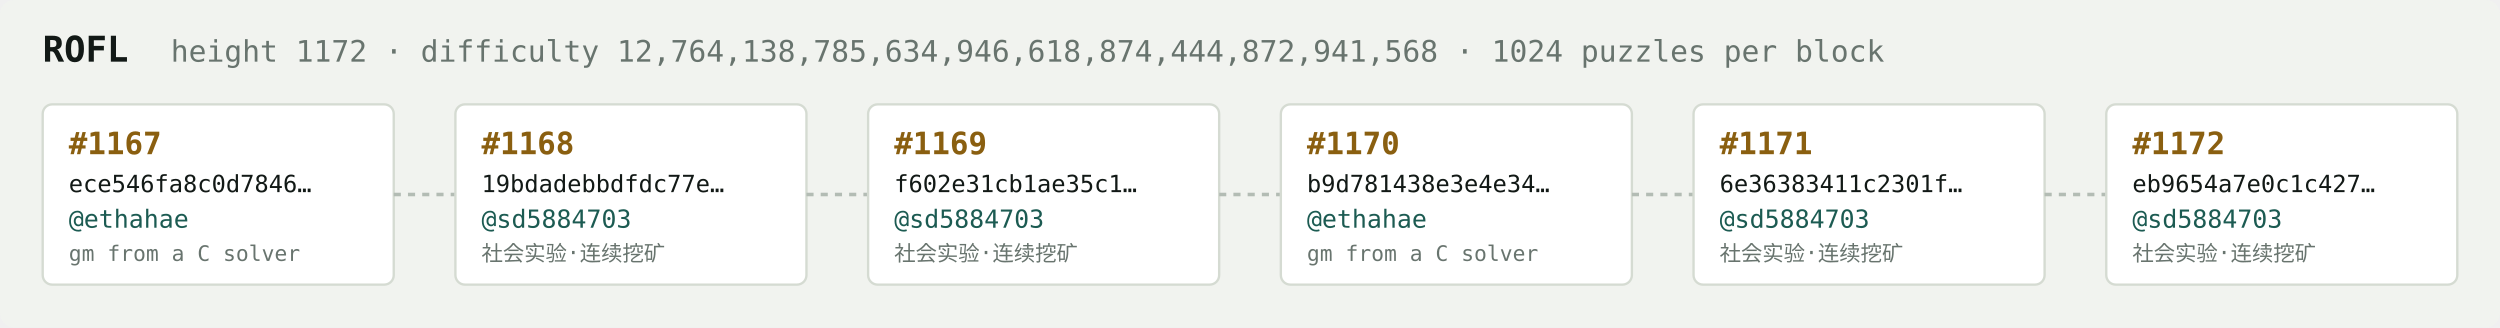
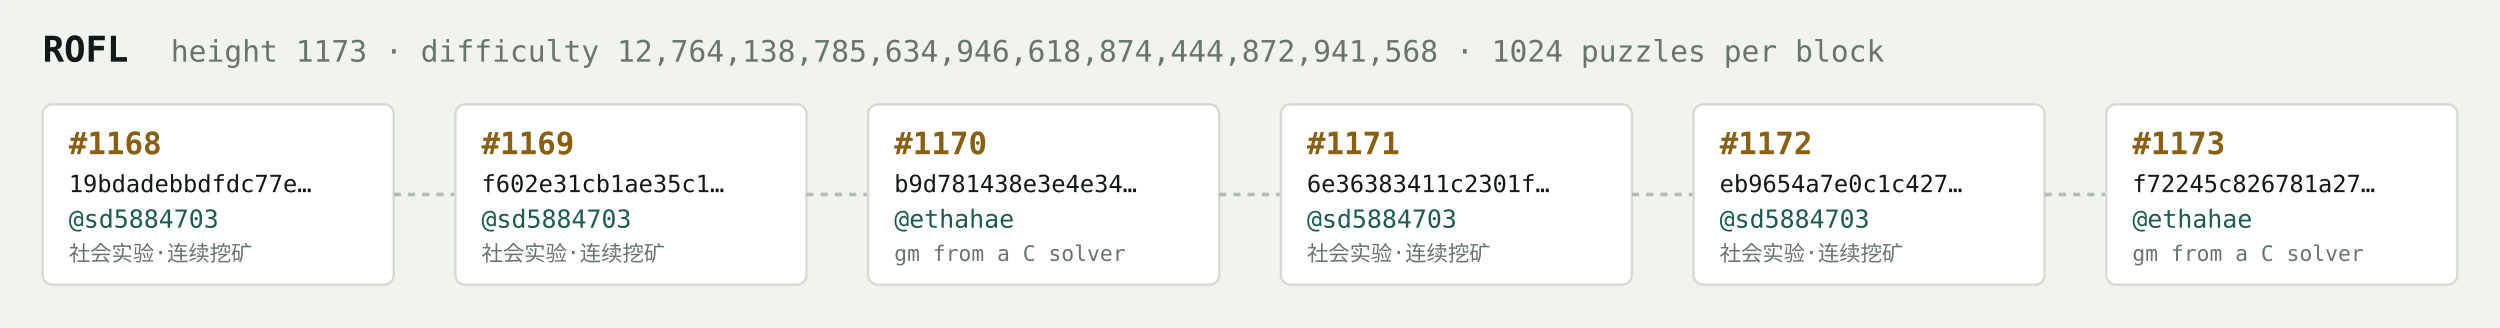
<svg xmlns="http://www.w3.org/2000/svg" width="1054" height="138" viewBox="0 0 1054 138" font-family="ui-monospace,SFMono-Regular,Menlo,monospace">
  <rect fill="#f1f3ef" width="1054" height="138" rx="6" />
  <text x="18" y="26" fill="#121916" font-size="15" font-weight="700">ROFL</text>
-   <text x="72" y="26" fill="#68746e" font-size="12.5">height 1172 · difficulty 12,764,138,785,634,946,618,874,444,872,941,568 · 1024 puzzles per block</text>
+   <text x="72" y="26" fill="#68746e" font-size="12.5">height 1173 · difficulty 12,764,138,785,634,946,618,874,444,872,941,568 · 1024 puzzles per block</text>
  <rect x="18" y="44" width="148" height="76" rx="4" fill="#ffffff" stroke="#d5dbd2" stroke-width="1" />
-   <text x="29" y="65" fill="#8a5f10" font-size="13" font-weight="700">#1167</text>
-   <text x="29" y="81" fill="#121916" font-size="10">ece546fa8c0d7846…</text>
-   <text x="29" y="96" fill="#1c5b52" font-size="10.5">@ethahae</text>
-   <text x="29" y="110" fill="#68746e" font-size="9">gm from a C solver</text>
+   <text x="29" y="65" fill="#8a5f10" font-size="13" font-weight="700">#1168</text>
+   <text x="29" y="81" fill="#121916" font-size="10">19bdadebbdfdc77e…</text>
+   <text x="29" y="96" fill="#1c5b52" font-size="10.5">@sd5884703</text>
+   <text x="29" y="110" fill="#68746e" font-size="9">社会实验·连续挖矿</text>
  <line x1="166" y1="82.0" x2="192" y2="82.0" stroke="#b3bcb4" stroke-width="1.5" stroke-dasharray="3 3" />
  <rect x="192" y="44" width="148" height="76" rx="4" fill="#ffffff" stroke="#d5dbd2" stroke-width="1" />
-   <text x="203" y="65" fill="#8a5f10" font-size="13" font-weight="700">#1168</text>
-   <text x="203" y="81" fill="#121916" font-size="10">19bdadebbdfdc77e…</text>
+   <text x="203" y="65" fill="#8a5f10" font-size="13" font-weight="700">#1169</text>
+   <text x="203" y="81" fill="#121916" font-size="10">f602e31cb1ae35c1…</text>
  <text x="203" y="96" fill="#1c5b52" font-size="10.5">@sd5884703</text>
  <text x="203" y="110" fill="#68746e" font-size="9">社会实验·连续挖矿</text>
  <line x1="340" y1="82.0" x2="366" y2="82.0" stroke="#b3bcb4" stroke-width="1.5" stroke-dasharray="3 3" />
  <rect x="366" y="44" width="148" height="76" rx="4" fill="#ffffff" stroke="#d5dbd2" stroke-width="1" />
-   <text x="377" y="65" fill="#8a5f10" font-size="13" font-weight="700">#1169</text>
-   <text x="377" y="81" fill="#121916" font-size="10">f602e31cb1ae35c1…</text>
-   <text x="377" y="96" fill="#1c5b52" font-size="10.5">@sd5884703</text>
-   <text x="377" y="110" fill="#68746e" font-size="9">社会实验·连续挖矿</text>
+   <text x="377" y="65" fill="#8a5f10" font-size="13" font-weight="700">#1170</text>
+   <text x="377" y="81" fill="#121916" font-size="10">b9d781438e3e4e34…</text>
+   <text x="377" y="96" fill="#1c5b52" font-size="10.5">@ethahae</text>
+   <text x="377" y="110" fill="#68746e" font-size="9">gm from a C solver</text>
  <line x1="514" y1="82.0" x2="540" y2="82.0" stroke="#b3bcb4" stroke-width="1.5" stroke-dasharray="3 3" />
  <rect x="540" y="44" width="148" height="76" rx="4" fill="#ffffff" stroke="#d5dbd2" stroke-width="1" />
-   <text x="551" y="65" fill="#8a5f10" font-size="13" font-weight="700">#1170</text>
-   <text x="551" y="81" fill="#121916" font-size="10">b9d781438e3e4e34…</text>
-   <text x="551" y="96" fill="#1c5b52" font-size="10.5">@ethahae</text>
-   <text x="551" y="110" fill="#68746e" font-size="9">gm from a C solver</text>
+   <text x="551" y="65" fill="#8a5f10" font-size="13" font-weight="700">#1171</text>
+   <text x="551" y="81" fill="#121916" font-size="10">6e36383411c2301f…</text>
+   <text x="551" y="96" fill="#1c5b52" font-size="10.5">@sd5884703</text>
+   <text x="551" y="110" fill="#68746e" font-size="9">社会实验·连续挖矿</text>
  <line x1="688" y1="82.0" x2="714" y2="82.0" stroke="#b3bcb4" stroke-width="1.5" stroke-dasharray="3 3" />
  <rect x="714" y="44" width="148" height="76" rx="4" fill="#ffffff" stroke="#d5dbd2" stroke-width="1" />
-   <text x="725" y="65" fill="#8a5f10" font-size="13" font-weight="700">#1171</text>
-   <text x="725" y="81" fill="#121916" font-size="10">6e36383411c2301f…</text>
+   <text x="725" y="65" fill="#8a5f10" font-size="13" font-weight="700">#1172</text>
+   <text x="725" y="81" fill="#121916" font-size="10">eb9654a7e0c1c427…</text>
  <text x="725" y="96" fill="#1c5b52" font-size="10.5">@sd5884703</text>
  <text x="725" y="110" fill="#68746e" font-size="9">社会实验·连续挖矿</text>
  <line x1="862" y1="82.0" x2="888" y2="82.0" stroke="#b3bcb4" stroke-width="1.5" stroke-dasharray="3 3" />
  <rect x="888" y="44" width="148" height="76" rx="4" fill="#ffffff" stroke="#d5dbd2" stroke-width="1" />
-   <text x="899" y="65" fill="#8a5f10" font-size="13" font-weight="700">#1172</text>
-   <text x="899" y="81" fill="#121916" font-size="10">eb9654a7e0c1c427…</text>
-   <text x="899" y="96" fill="#1c5b52" font-size="10.5">@sd5884703</text>
-   <text x="899" y="110" fill="#68746e" font-size="9">社会实验·连续挖矿</text>
+   <text x="899" y="65" fill="#8a5f10" font-size="13" font-weight="700">#1173</text>
+   <text x="899" y="81" fill="#121916" font-size="10">f72245c826781a27…</text>
+   <text x="899" y="96" fill="#1c5b52" font-size="10.5">@ethahae</text>
+   <text x="899" y="110" fill="#68746e" font-size="9">gm from a C solver</text>
</svg>
